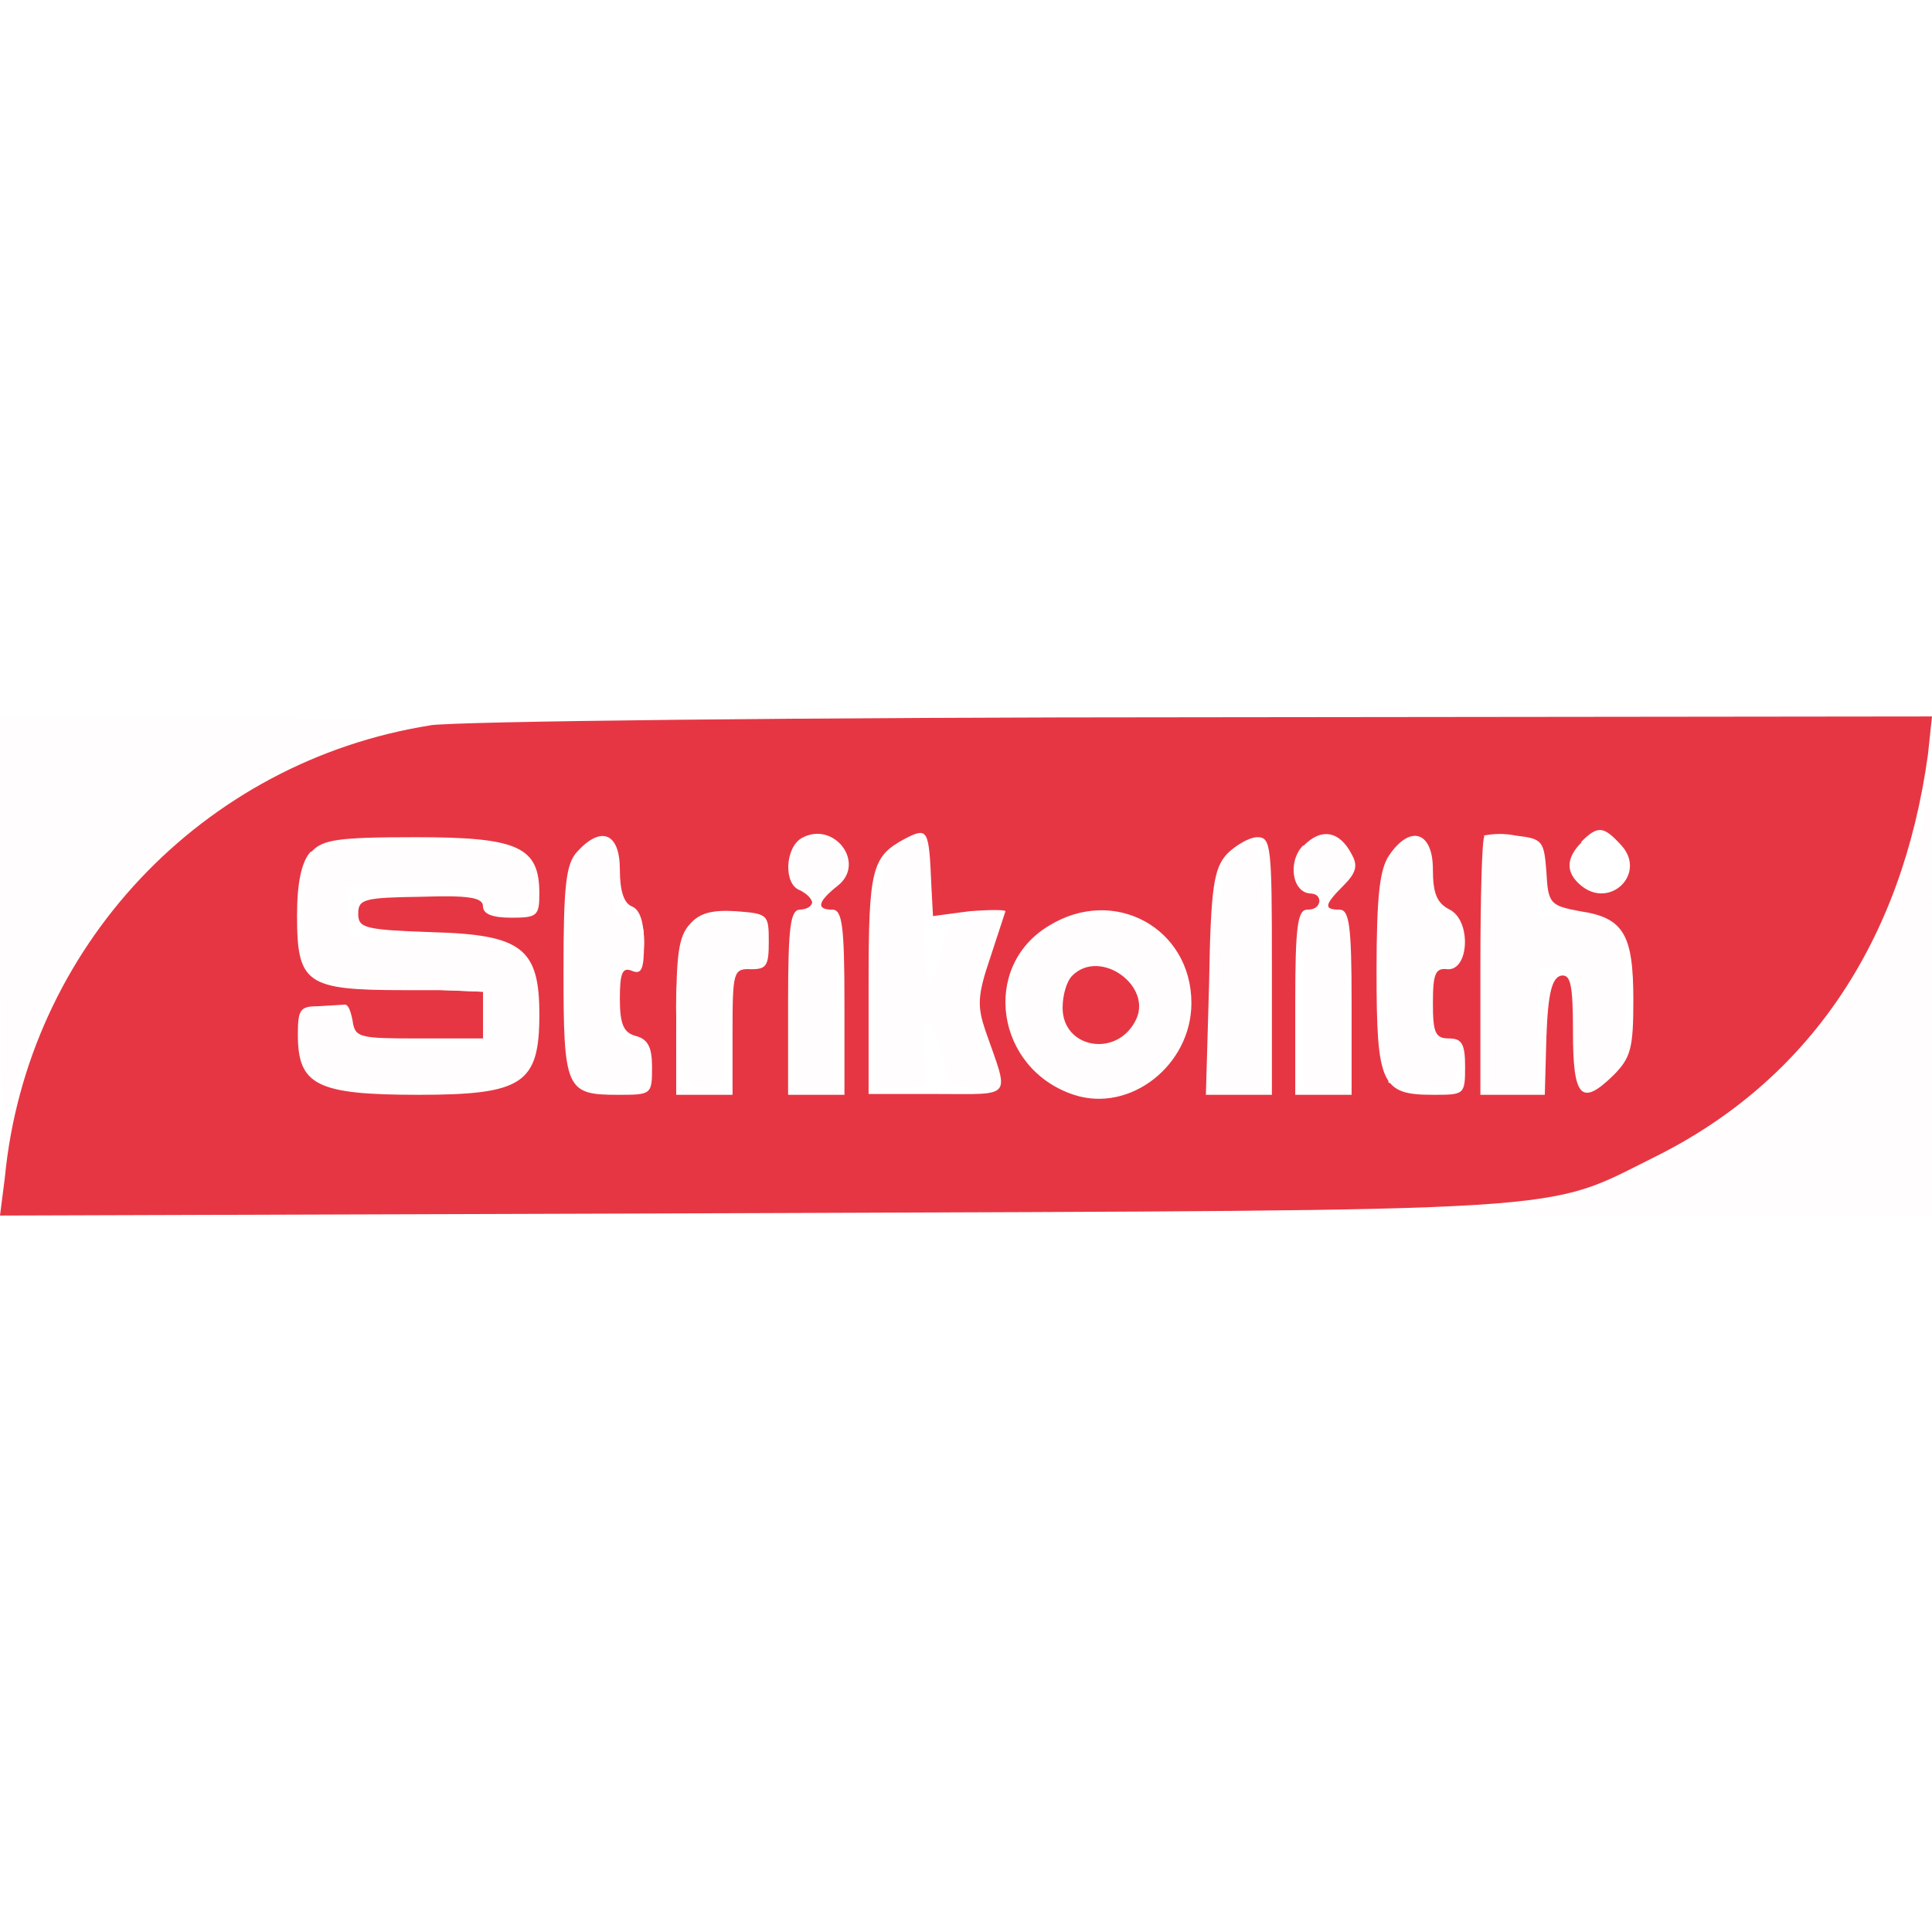
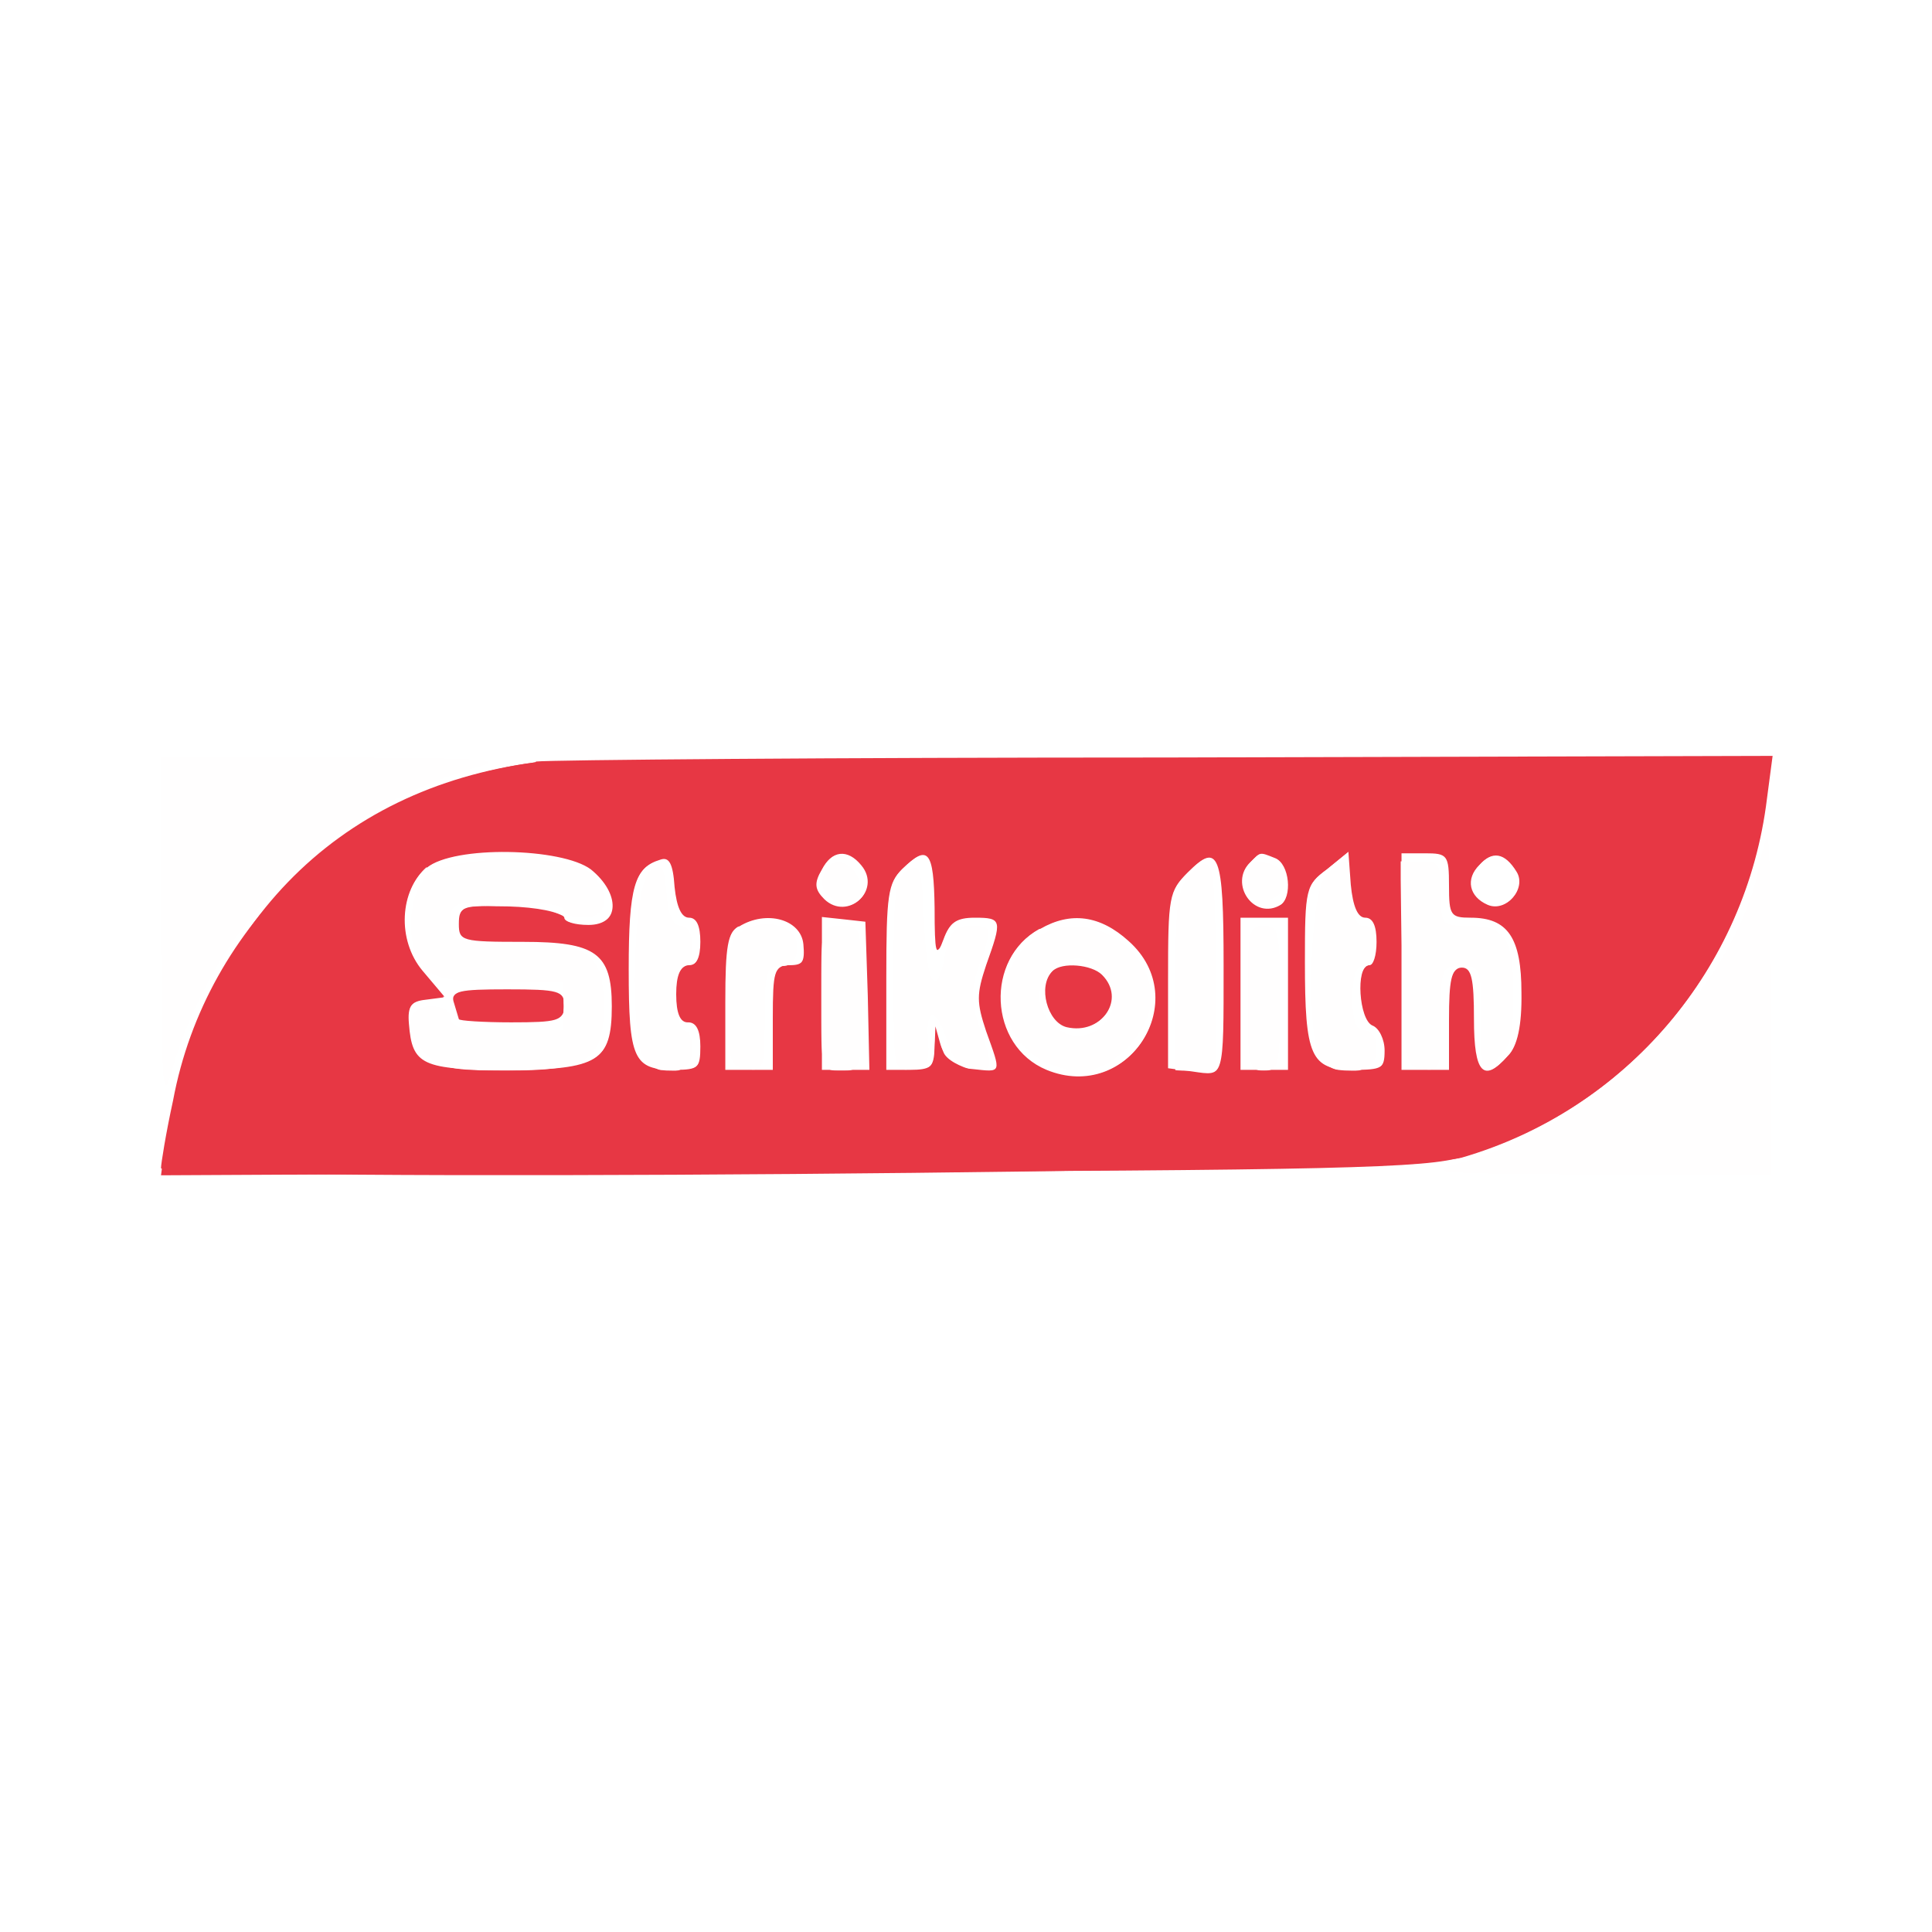
<svg xmlns="http://www.w3.org/2000/svg" width="24" height="24">
  <g fill-rule="evenodd">
-     <path fill="#e73643" d="M5.35 9.01a6.3 6.3 0 0 0-5.29 5.62L0 15.1l9.38-.03c10.38-.04 9.77 0 11.18-.7 1.91-.95 3.07-2.67 3.39-5L24 8.9l-9.03.01c-4.97 0-9.3.05-9.63.1m4.62 1.4c-.21.12-.23.58-.02.65q.13.07.15.15-.02.08-.15.09c-.12 0-.15.2-.15 1.15v1.15h.7v-1.15c0-.96-.03-1.15-.15-1.15q-.31 0 .07-.3c.35-.28-.05-.81-.45-.59m1.28.01c-.41.22-.45.37-.45 1.8v1.37h.85c.96 0 .9.07.6-.79-.1-.3-.1-.43.06-.9l.19-.58c0-.02-.2-.02-.45 0l-.45.06-.02-.37c-.03-.71-.04-.74-.33-.59m4.95.08c-.2.2-.14.6.1.6q.1.01.1.1-.02.1-.15.1c-.12 0-.15.2-.15 1.15v1.15h.7v-1.15c0-.96-.03-1.15-.15-1.15-.2 0-.19-.06.05-.3.16-.16.18-.25.1-.39-.15-.29-.38-.33-.6-.1m2.25-.12c-.03.02-.05.76-.05 1.63v1.58h.8l.02-.72c.02-.55.07-.73.18-.76.12-.02.15.1.15.7 0 .81.1.93.5.54.22-.22.25-.34.25-.94 0-.81-.12-1.02-.66-1.1-.37-.07-.4-.09-.42-.49-.03-.39-.05-.41-.38-.45a1 1 0 0 0-.4 0m1.22.08q-.3.3-.01.54c.36.3.82-.15.5-.5-.22-.24-.29-.25-.5-.04m-15.78.12q-.17.18-.17.79c0 .85.11.93 1.33.93H6v.6h-.8c-.74 0-.79-.01-.82-.22q-.04-.21-.1-.2l-.33.02c-.22 0-.25.04-.25.35 0 .63.23.75 1.5.75 1.3 0 1.5-.14 1.5-1 0-.82-.22-.99-1.33-1.02-.84-.03-.92-.05-.92-.23s.07-.2.78-.21c.6-.02.77.01.77.12q0 .14.35.14c.32 0 .35-.02.35-.3 0-.58-.26-.7-1.53-.7-.98 0-1.16.03-1.3.18m3.3 0c-.14.15-.17.42-.17 1.48 0 1.47.03 1.54.67 1.54.42 0 .43 0 .43-.34 0-.25-.05-.35-.2-.39s-.2-.14-.2-.46.03-.4.15-.35.15-.02.15-.34q0-.4-.15-.46t-.15-.46c0-.45-.23-.55-.53-.22m8.07.03c-.16.18-.2.4-.22 1.6l-.04 1.39h.82V12c0-1.49-.01-1.6-.18-1.6-.1 0-.27.1-.38.21m2.02.01c-.12.17-.16.5-.16 1.45 0 1.4.06 1.53.7 1.53.39 0 .4 0 .4-.35 0-.28-.04-.35-.2-.35-.17 0-.2-.07-.2-.44 0-.36.03-.44.18-.42.27.02.3-.6.03-.74-.16-.08-.21-.2-.21-.5 0-.47-.28-.56-.54-.18m-8.69.86c-.14.15-.17.38-.17 1.15v.97h.7v-.78c0-.75.01-.79.23-.78.19 0 .22-.04.22-.34 0-.34-.01-.35-.4-.38-.3-.02-.46.02-.58.16m4.46.02c-.85.51-.66 1.78.31 2.1.7.23 1.46-.37 1.46-1.14 0-.93-.96-1.46-1.77-.96m.29.62c-.07.07-.12.24-.12.4 0 .5.66.62.9.17.24-.43-.43-.92-.78-.57" />
-     <path fill="#fffefe" d="M0 11.53c.02 2.48.02 2.59.16 2.03.5-2.07 2.45-4 4.56-4.52.48-.11.26-.12-2.1-.13L0 8.9zm23.85-1.14a7 7 0 0 1-1.2 2.4 6.5 6.5 0 0 1-3.2 2.12l-.6.18h2.57l2.58.01v-2.55c0-1.4-.02-2.55-.04-2.55s-.07.18-.1.4m-13.9.15c-.18.18-.06.55.18.55s.41-.3.3-.48q-.22-.34-.48-.07m6.3 0c-.18.18-.06.55.18.55s.41-.3.3-.48q-.22-.34-.48-.07m2.24 1.4v1.55h.6v-.75c0-.73 0-.75.25-.75.24 0 .25.02.25.75 0 .59.03.75.14.75.29 0 .46-.42.46-1.12 0-.8-.13-.98-.7-.98h-.4v-.5c0-.49 0-.5-.3-.5h-.3zM3.92 10.63c-.06.07-.12.4-.13.7-.03.83.08.91 1.26.95l.95.04V13h-.8c-.73 0-.82-.02-.87-.2q-.05-.2-.32-.2c-.25 0-.27.03-.23.33.07.5.23.57 1.42.57 1.3 0 1.4-.07 1.4-.92 0-.8-.13-.88-1.33-.88H4.3V11h.85c.69 0 .85.03.85.15q0 .15.3.15c.35 0 .43-.36.14-.64-.2-.21-2.35-.23-2.52-.03m3.27.03a11 11 0 0 0-.03 2.76c.03.04.23.08.45.08.34 0 .39-.03.39-.24q0-.23-.2-.29c-.16-.04-.2-.14-.2-.51 0-.4.03-.46.2-.46.16 0 .2-.07.2-.3s-.04-.3-.2-.3c-.17 0-.2-.07-.2-.45q-.02-.73-.4-.3m3.8.04c-.05.11-.1.78-.1 1.5v1.31h.31c.31 0 .32 0 .26-.4-.03-.22-.01-.4.04-.4.04 0 .13.18.19.4.1.35.14.4.41.4.33 0 .33-.04.04-.74-.1-.25-.1-.38.06-.83l.18-.53h-.3c-.26 0-.3.04-.4.45q-.25.97-.2-.5c.03-.8.01-.85-.18-.85a.4.4 0 0 0-.3.2m4.28-.03c-.1.11-.15.55-.17 1.5l-.04 1.33h.62V12c0-1.56-.06-1.76-.41-1.33m2.02-.03q-.11.13-.09 1.47l.03 1.34.43.03c.39.03.42.01.42-.21q0-.24-.2-.3c-.16-.04-.2-.14-.2-.51 0-.4.03-.46.2-.46.16 0 .2-.07.2-.3s-.04-.3-.2-.3c-.17 0-.2-.07-.2-.45q-.02-.72-.4-.31m-8.76 1c-.13.21-.15.4-.09 1.06.07.76.08.8.31.8s.24-.03.24-.75c0-.73 0-.75.25-.75.21 0 .25-.05.25-.3 0-.28-.02-.3-.4-.3-.31 0-.43.05-.56.25m1.36.8v1.05h.5v-2.1h-.5zm3-.76c-.68.68-.2 1.86.74 1.86.77 0 1.26-.65 1.05-1.4a1.1 1.1 0 0 0-1.8-.46m3.31.76v1.05h.5v-2.1h-.5zm-2.94-.36c-.44.48.15 1.22.7.87.45-.3.21-1.06-.33-1.06a.6.6 0 0 0-.37.2" />
-     <path fill="#fffdfd" d="M0 11.53c.02 2.48.02 2.59.16 2.03a6.7 6.7 0 0 1 4.56-4.52c.48-.11.26-.12-2.1-.13L0 8.9zm23.85-1.14a7 7 0 0 1-1.2 2.4 6.5 6.5 0 0 1-3.2 2.12l-.6.18h2.57l2.58.01v-2.55c0-1.4-.02-2.55-.04-2.55s-.07.18-.1.4m-13.9.15c-.18.18-.06.55.18.55s.41-.3.3-.48q-.22-.34-.48-.07m6.3 0c-.18.18-.06.55.18.55s.41-.3.3-.48q-.22-.34-.48-.07m2.24 1.4v1.55h.6v-.75c0-.73 0-.75.25-.75.24 0 .25.02.25.75 0 .59.03.75.14.75.29 0 .46-.42.46-1.12 0-.8-.13-.98-.7-.98h-.4v-.5c0-.49 0-.5-.3-.5h-.3zM3.91 10.64c-.06.07-.12.38-.14.7-.03.8.1.9 1.28.94l.95.04V13h-.8c-.73 0-.82-.02-.87-.2q-.05-.2-.32-.2c-.25 0-.27.03-.23.33.07.5.23.57 1.42.57 1.3 0 1.4-.07 1.4-.92 0-.78-.12-.86-1.3-.9l-.95-.03-.03-.32-.03-.33h.85c.7 0 .86.03.86.15q0 .15.3.15c.35 0 .43-.36.14-.64-.21-.22-2.35-.23-2.53-.02m3.28.02a11 11 0 0 0-.03 2.76c.03.04.23.08.45.08.34 0 .39-.03.39-.24q0-.23-.2-.29c-.16-.04-.2-.14-.2-.51 0-.4.03-.46.2-.46.16 0 .2-.07.2-.3s-.04-.3-.2-.3c-.17 0-.2-.07-.2-.45q-.02-.73-.4-.3m3.8.04c-.05.11-.1.78-.1 1.5v1.31h.31c.31 0 .32 0 .26-.4-.03-.22-.01-.4.04-.4.04 0 .13.18.19.4.1.35.14.4.41.4.33 0 .33-.04.04-.74-.1-.25-.1-.38.06-.83l.18-.53h-.3c-.26 0-.3.04-.4.45q-.23.98-.2-.5c.02-.8 0-.85-.18-.85a.4.4 0 0 0-.3.2m4.28-.03c-.1.11-.15.55-.17 1.5l-.04 1.33h.62V12c0-1.56-.06-1.76-.41-1.33m2.02-.03q-.11.13-.09 1.47l.03 1.34.43.03c.39.03.42.01.42-.21q0-.24-.2-.3c-.16-.04-.2-.14-.2-.51 0-.4.03-.46.2-.46.16 0 .2-.07.2-.3s-.04-.3-.2-.3c-.17 0-.2-.07-.2-.45q-.02-.72-.4-.31m-8.74.98c-.17.23-.21 1-.1 1.57.05.24.12.31.3.31.23 0 .24-.03.24-.75 0-.73 0-.75.25-.75.21 0 .25-.05.25-.3 0-.28-.02-.3-.4-.3-.29 0-.43.06-.54.22m1.34.83v1.05h.5v-2.1h-.5zm3-.76c-.68.68-.2 1.86.74 1.86.77 0 1.26-.65 1.05-1.4a1.1 1.1 0 0 0-1.8-.46m3.31.76v1.05h.5v-2.1h-.5zm-2.93-.37c-.36.4-.13.95.38.95q.53-.02.55-.53c0-.52-.6-.79-.93-.42" />
+     <path fill="#e73643" d="M6.65 9.47c-2.5.33-4.16 2.05-4.6 4.76L2 14.6l7.83-.04c6.8-.02 7.9-.05 8.34-.19a5.3 5.3 0 0 0 3.78-4.45l.07-.53-7.53.02c-4.14 0-7.66.03-7.83.05m-1.35 1.3c-.35.3-.38.92-.06 1.3l.27.32-.23.03c-.18.02-.23.09-.21.31.04.51.16.57 1.24.57 1.11 0 1.29-.11 1.29-.8 0-.66-.2-.8-1.1-.8-.76 0-.8-.01-.8-.22 0-.22.03-.23.65-.2.36.02.65.08.65.13s.13.09.3.09c.4 0 .42-.4.04-.7-.36-.27-1.7-.3-2.04-.02m2.9-.1c-.33.1-.4.35-.4 1.37 0 1.12.06 1.25.57 1.25.3 0 .33-.03.33-.3q0-.3-.15-.3-.15.01-.15-.35 0-.35.15-.35t.15-.3-.14-.3-.18-.38c-.02-.3-.07-.38-.18-.34m2 .13c-.1.17-.09.25.03.37.29.28.73-.12.47-.43-.17-.21-.37-.19-.5.06m1-.01c-.18.18-.2.33-.2 1.35v1.15h.3c.24 0 .3-.04.3-.22l.01-.23.1.23c.07.19.69.35.69.18l-.15-.45c-.12-.36-.12-.46 0-.82.2-.56.2-.59-.14-.59-.23 0-.32.06-.4.28s-.1.17-.1-.4c-.01-.72-.08-.8-.41-.48m3.55.04c-.24.24-.25.31-.25 1.34v1.1l.3.04c.41.06.4.1.4-1.33 0-1.39-.06-1.54-.45-1.15m.77-.12c-.27.27.05.73.38.53.16-.1.12-.52-.06-.59-.2-.08-.18-.08-.32.06m.96.08c-.27.2-.28.25-.28 1.16 0 1.17.07 1.34.6 1.34.36 0 .4-.02.4-.25 0-.14-.07-.28-.15-.31-.17-.07-.21-.74-.05-.74.06 0 .1-.13.1-.3q0-.3-.14-.3t-.18-.41l-.03-.41zm.92 1.15v1.35h.6v-.63c0-.5.03-.64.15-.64s.15.14.15.64c0 .68.12.8.43.45q.18-.18.17-.79c0-.68-.17-.93-.63-.93-.25 0-.27-.03-.27-.4 0-.38-.02-.4-.3-.4h-.3zm.97-1.2c-.18.18-.13.4.1.5s.5-.21.37-.42q-.22-.36-.47-.08m-9.2.76c-.14.08-.17.25-.17.95v.84h.6v-.65c0-.59.02-.65.2-.65.17 0 .2-.05.18-.27-.03-.31-.46-.43-.8-.22m1.02.83v.96h.6l-.02-.93-.03-.92-.27-.03-.28-.03zm2.71-.8c-.69.38-.64 1.46.08 1.76 1.02.42 1.85-.88 1.03-1.61q-.53-.48-1.1-.15m2.48.81v.95h.6v-1.9h-.6zm-2.33-.28c-.18.18-.06.63.18.69.43.1.73-.34.43-.64-.13-.13-.5-.16-.61-.05m-7.43.39.06.2c0 .02.3.04.65.04.58 0 .65-.02.65-.2s-.07-.2-.71-.2c-.6 0-.7.02-.65.16" />
+     <path fill="#fffefe" d="M2 11.58c.01 2.08.02 2.15.16 1.63a5.5 5.5 0 0 1 3.7-3.66c.45-.12.3-.13-1.69-.14L2 9.4zm19.86-.85c-.29 1.54-2 3.24-3.73 3.72-.44.12-.3.13 1.7.14l2.17.01v-2.1c0-1.15-.02-2.1-.04-2.1s-.07.15-.1.33m-16.6.2c-.22.3-.2.9.02 1.1.14.13.38.17.95.17H7v.6h-.7c-.56 0-.7-.03-.7-.15q-.01-.15-.25-.15c-.31 0-.34.31-.05.6.17.17.33.2.98.2 1.02 0 1.22-.13 1.22-.8 0-.66-.2-.8-1.17-.8-.71 0-.73 0-.73-.25 0-.24.02-.25.7-.25.4 0 .7.04.7.1 0 .05.11.1.25.1.3 0 .34-.3.1-.54-.28-.28-1.9-.23-2.1.06m2.83-.1c-.22.11-.27 2.15-.06 2.36.23.23.58.15.58-.13q0-.23-.1-.25c-.05 0-.1-.18-.1-.4s.04-.4.1-.4q.09-.02.1-.25-.01-.24-.14-.25-.15 0-.18-.4c-.03-.34-.05-.37-.2-.29m2.16.03c-.08.2.03.36.27.36q.22.01.17-.22c-.04-.27-.35-.37-.44-.14m1.04-.03c-.16.09-.18.26-.18 1.3 0 1.2 0 1.2.23 1.17.18-.02.22-.08.2-.36-.04-.41.11-.41.23 0q.1.34.32.36c.26.04.27-.02.08-.54-.1-.32-.1-.45 0-.74.17-.49.17-.5-.1-.5-.2 0-.26.06-.32.35-.1.58-.23.4-.26-.4-.03-.67-.05-.73-.2-.64m3.49.07c-.14.15-.17.4-.17 1.3v1.12h.5V12c0-1.32-.04-1.44-.33-1.12m.73.07c0 .22.04.26.23.23q.22-.03.22-.23t-.22-.23c-.19-.03-.23.01-.23.23m.97-.07c-.21.23-.25 2.1-.05 2.3.23.23.68.15.68-.13q0-.24-.15-.25-.15.02-.15-.4t.15-.4q.15-.01.15-.25 0-.25-.15-.25-.15.02-.15-.4c0-.44-.08-.5-.33-.22m.95 1.1c.03 1.23.04 1.27.25 1.3.22.03.23 0 .23-.62 0-.64 0-.66.25-.66.24 0 .25.02.25.67s0 .66.2.48c.16-.14.2-.3.2-.8 0-.7-.1-.85-.57-.85-.32 0-.33-.01-.33-.4 0-.36-.02-.4-.25-.4h-.26zM9.1 11.7c-.06.11-.1.5-.08.88.03.6.05.67.26.7.2.03.22 0 .22-.62 0-.6.02-.66.2-.66q.21.01.2-.25c0-.33-.63-.37-.8-.05m1.1.7c0 .9 0 .9.25.9s.25 0 .25-.9 0-.9-.25-.9-.25 0-.25.9m2.55-.65c-.6.59-.16 1.55.7 1.55.38 0 .85-.5.85-.9 0-.76-1.02-1.19-1.55-.65m2.75.65c0 .83.01.9.2.9s.2-.07.2-.9-.01-.9-.2-.9-.2.07-.2.9m-2.44-.34c-.21.2-.2.47.03.68.4.37.97-.14.66-.6-.18-.28-.46-.31-.7-.08" />
+     <path fill="#e73744" d="M6.65 9.47c-2.26.3-4.09 2-4.5 4.2-.09.41-.15.79-.15.84 0 .18 15.56.06 16.16-.13a5.3 5.3 0 0 0 3.78-4.45l.07-.53-7.53.02c-4.14 0-7.66.03-7.83.05m-1.35 1.3c-.35.3-.38.92-.06 1.3l.27.32-.23.03c-.18.02-.23.09-.21.31.04.51.16.57 1.24.57 1.11 0 1.29-.11 1.29-.8 0-.66-.2-.8-1.1-.8-.76 0-.8-.01-.8-.22 0-.22.04-.23.62-.22.35.01.64.07.66.13s.17.11.33.11c.39 0 .4-.4.03-.7-.36-.27-1.7-.3-2.04-.02m2.9-.1c-.33.1-.4.35-.4 1.37 0 1.12.06 1.25.57 1.25.3 0 .33-.03.33-.3q0-.3-.15-.3-.15.01-.15-.35 0-.35.15-.35t.15-.3-.14-.3-.18-.38c-.02-.3-.07-.38-.18-.34m2 .13c-.1.17-.09.25.03.37.29.28.73-.12.47-.43-.17-.21-.37-.19-.5.06m1-.01c-.18.18-.2.33-.2 1.35v1.15h.3c.26 0 .3-.04.31-.28l.01-.27.07.25c.05.19.14.26.39.28.37.04.36.06.17-.47-.12-.36-.12-.46 0-.82.2-.56.2-.59-.14-.59-.23 0-.32.06-.4.28s-.1.17-.1-.4c-.01-.72-.08-.8-.41-.48m3.55.04c-.24.24-.25.31-.25 1.34v1.1l.3.04c.41.06.4.1.4-1.33 0-1.39-.06-1.54-.45-1.15m.77-.12c-.27.27.05.73.38.53.16-.1.12-.52-.06-.59-.2-.08-.18-.08-.32.06m.96.08c-.27.2-.28.25-.28 1.16 0 1.17.07 1.34.6 1.34.36 0 .4-.02.4-.25 0-.14-.07-.28-.15-.31-.17-.07-.21-.74-.05-.74.06 0 .1-.13.1-.3q0-.3-.14-.3t-.18-.41l-.03-.41zm.92 1.15v1.35h.6v-.63c0-.5.03-.64.15-.64s.15.14.15.64c0 .68.12.8.43.45q.18-.18.17-.79c0-.68-.17-.93-.63-.93-.25 0-.27-.03-.27-.4 0-.38-.02-.4-.3-.4h-.3zm.97-1.2c-.18.18-.13.4.1.5s.5-.21.37-.42q-.22-.36-.47-.08m-9.2.76c-.14.08-.17.25-.17.95v.84h.6v-.65c0-.59.02-.65.2-.65.17 0 .2-.05.18-.27-.03-.31-.46-.43-.8-.22m1.02.83v.96h.6l-.02-.93-.03-.92-.27-.03-.28-.03zm2.71-.8c-.69.38-.64 1.46.08 1.76 1.02.42 1.85-.88 1.03-1.61q-.53-.48-1.1-.15m2.48.81v.95h.6v-1.9h-.6zm-2.33-.28c-.18.18-.06.63.18.69.43.1.73-.34.43-.64-.13-.13-.5-.16-.61-.05m-7.43.39.06.2c0 .02.3.04.65.04.58 0 .65-.02.65-.2s-.07-.2-.71-.2c-.6 0-.7.02-.65.16" />
  </g>
</svg>
